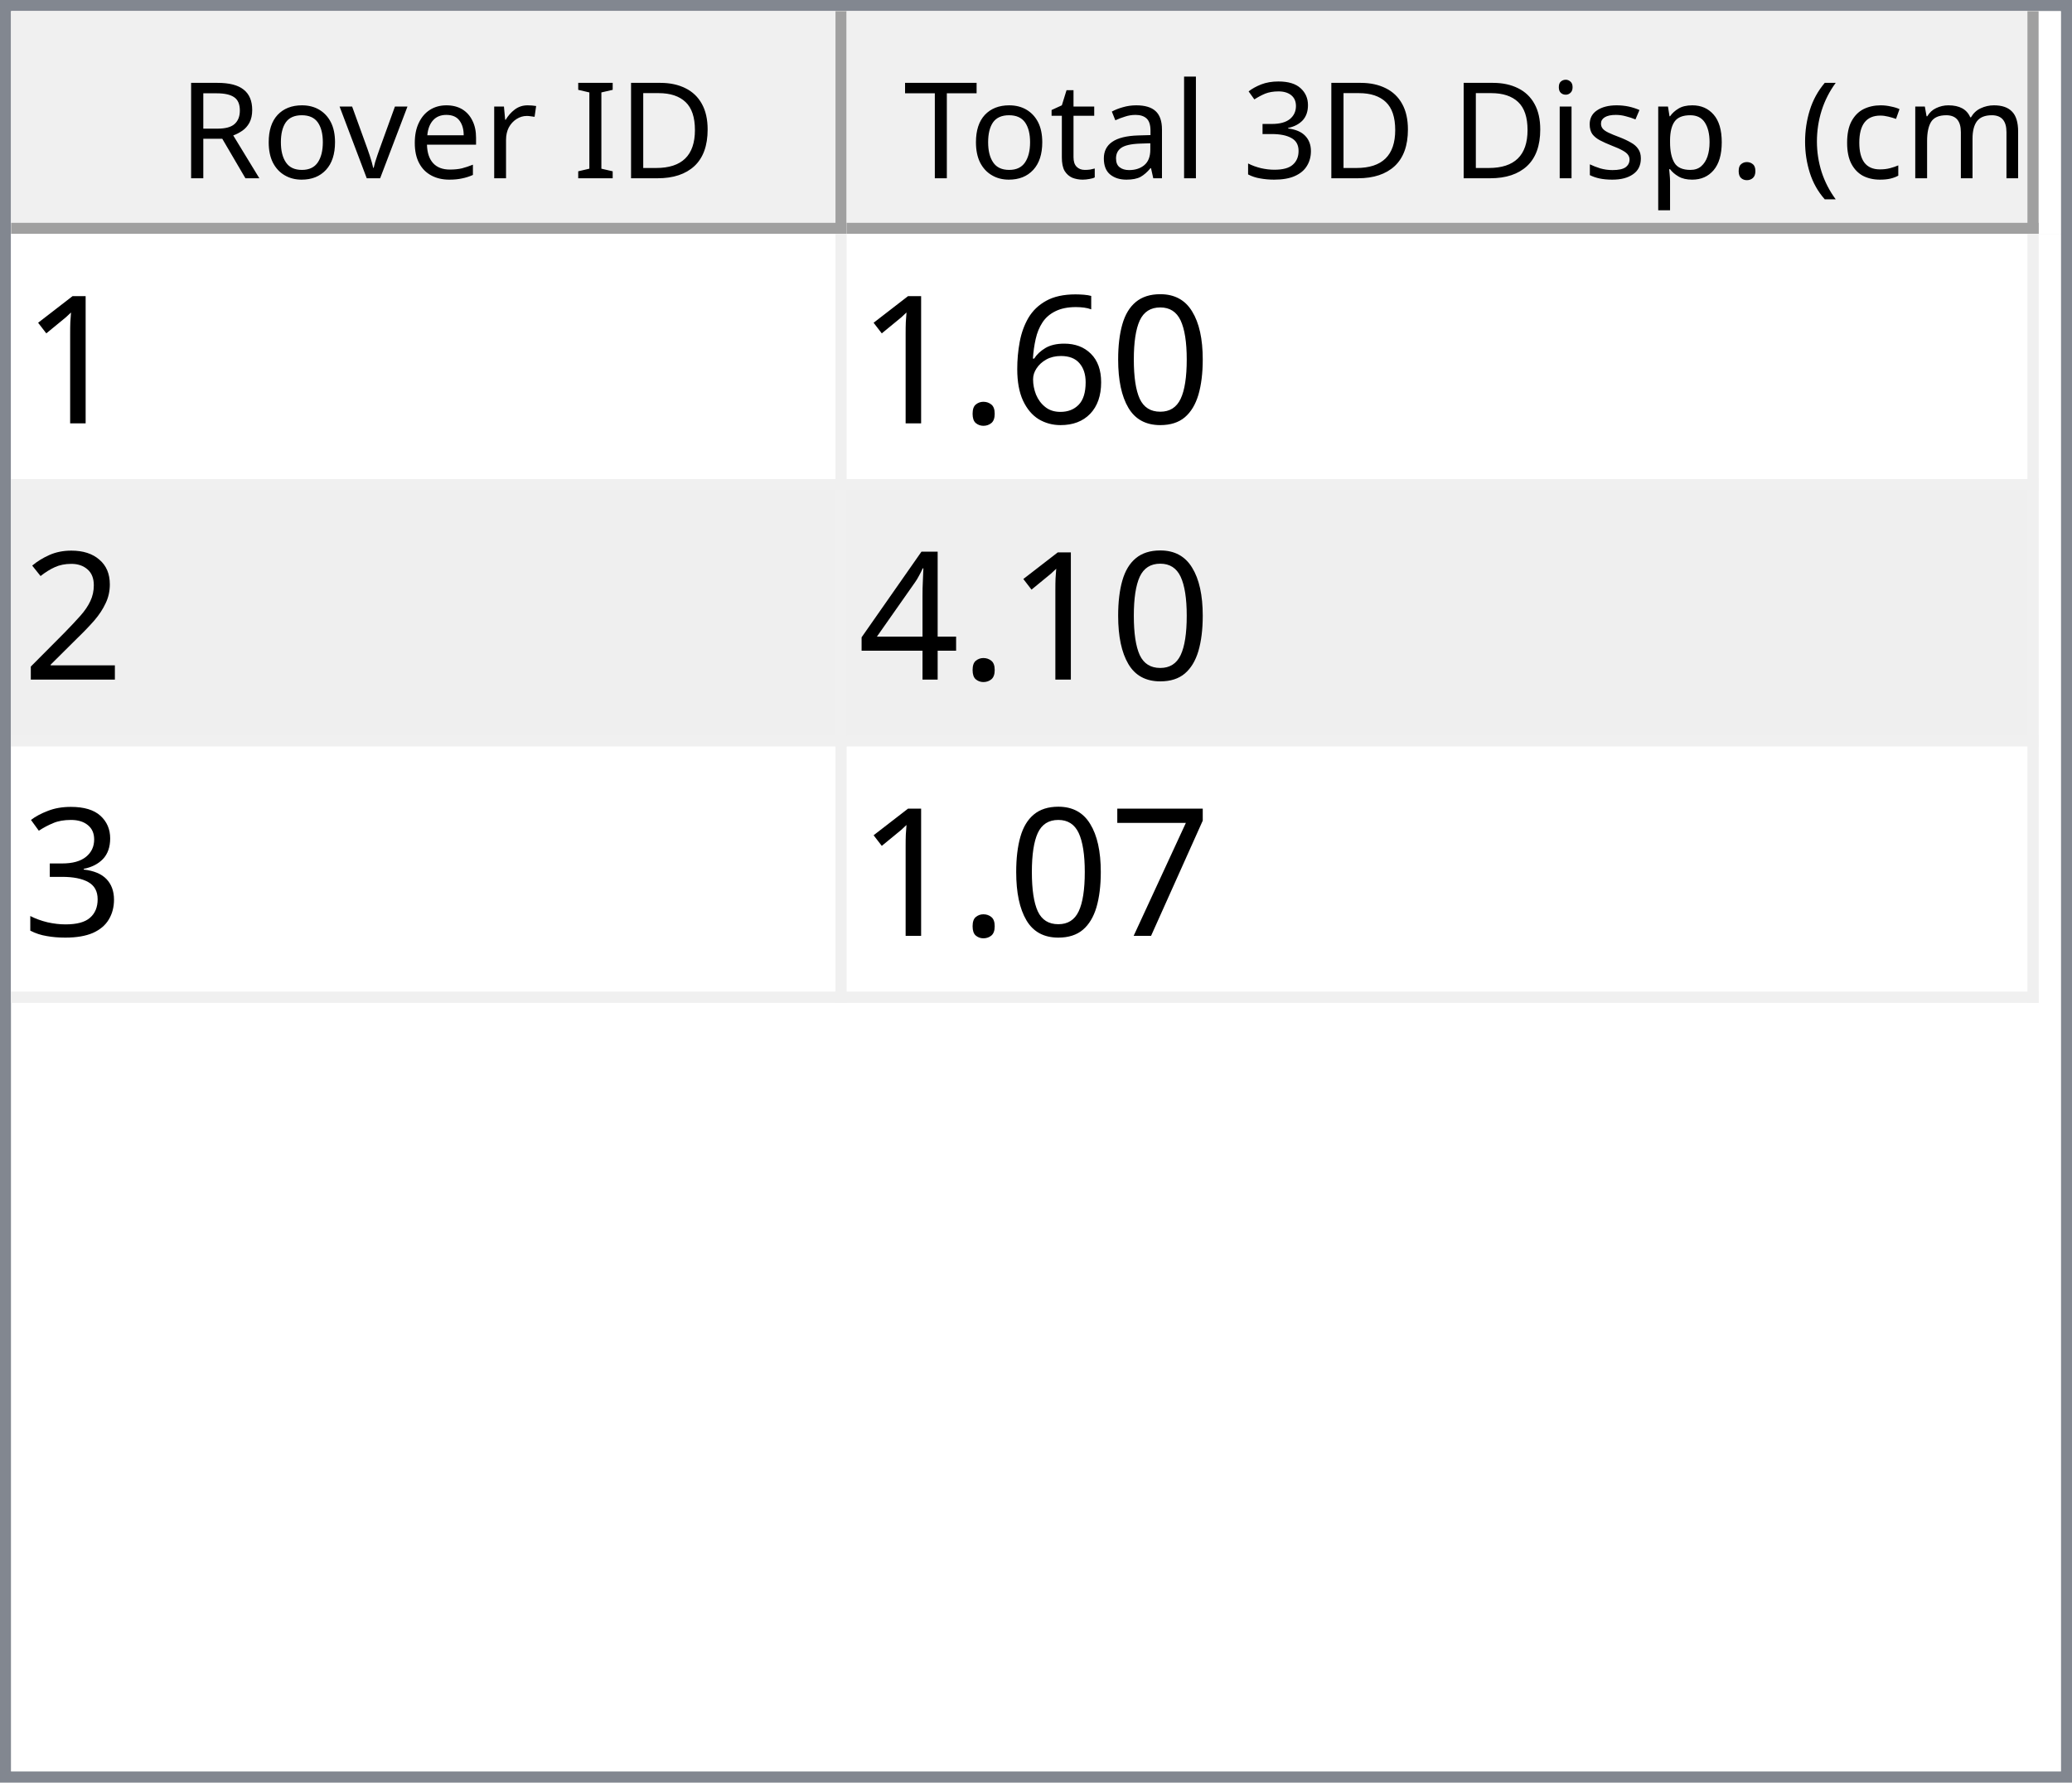
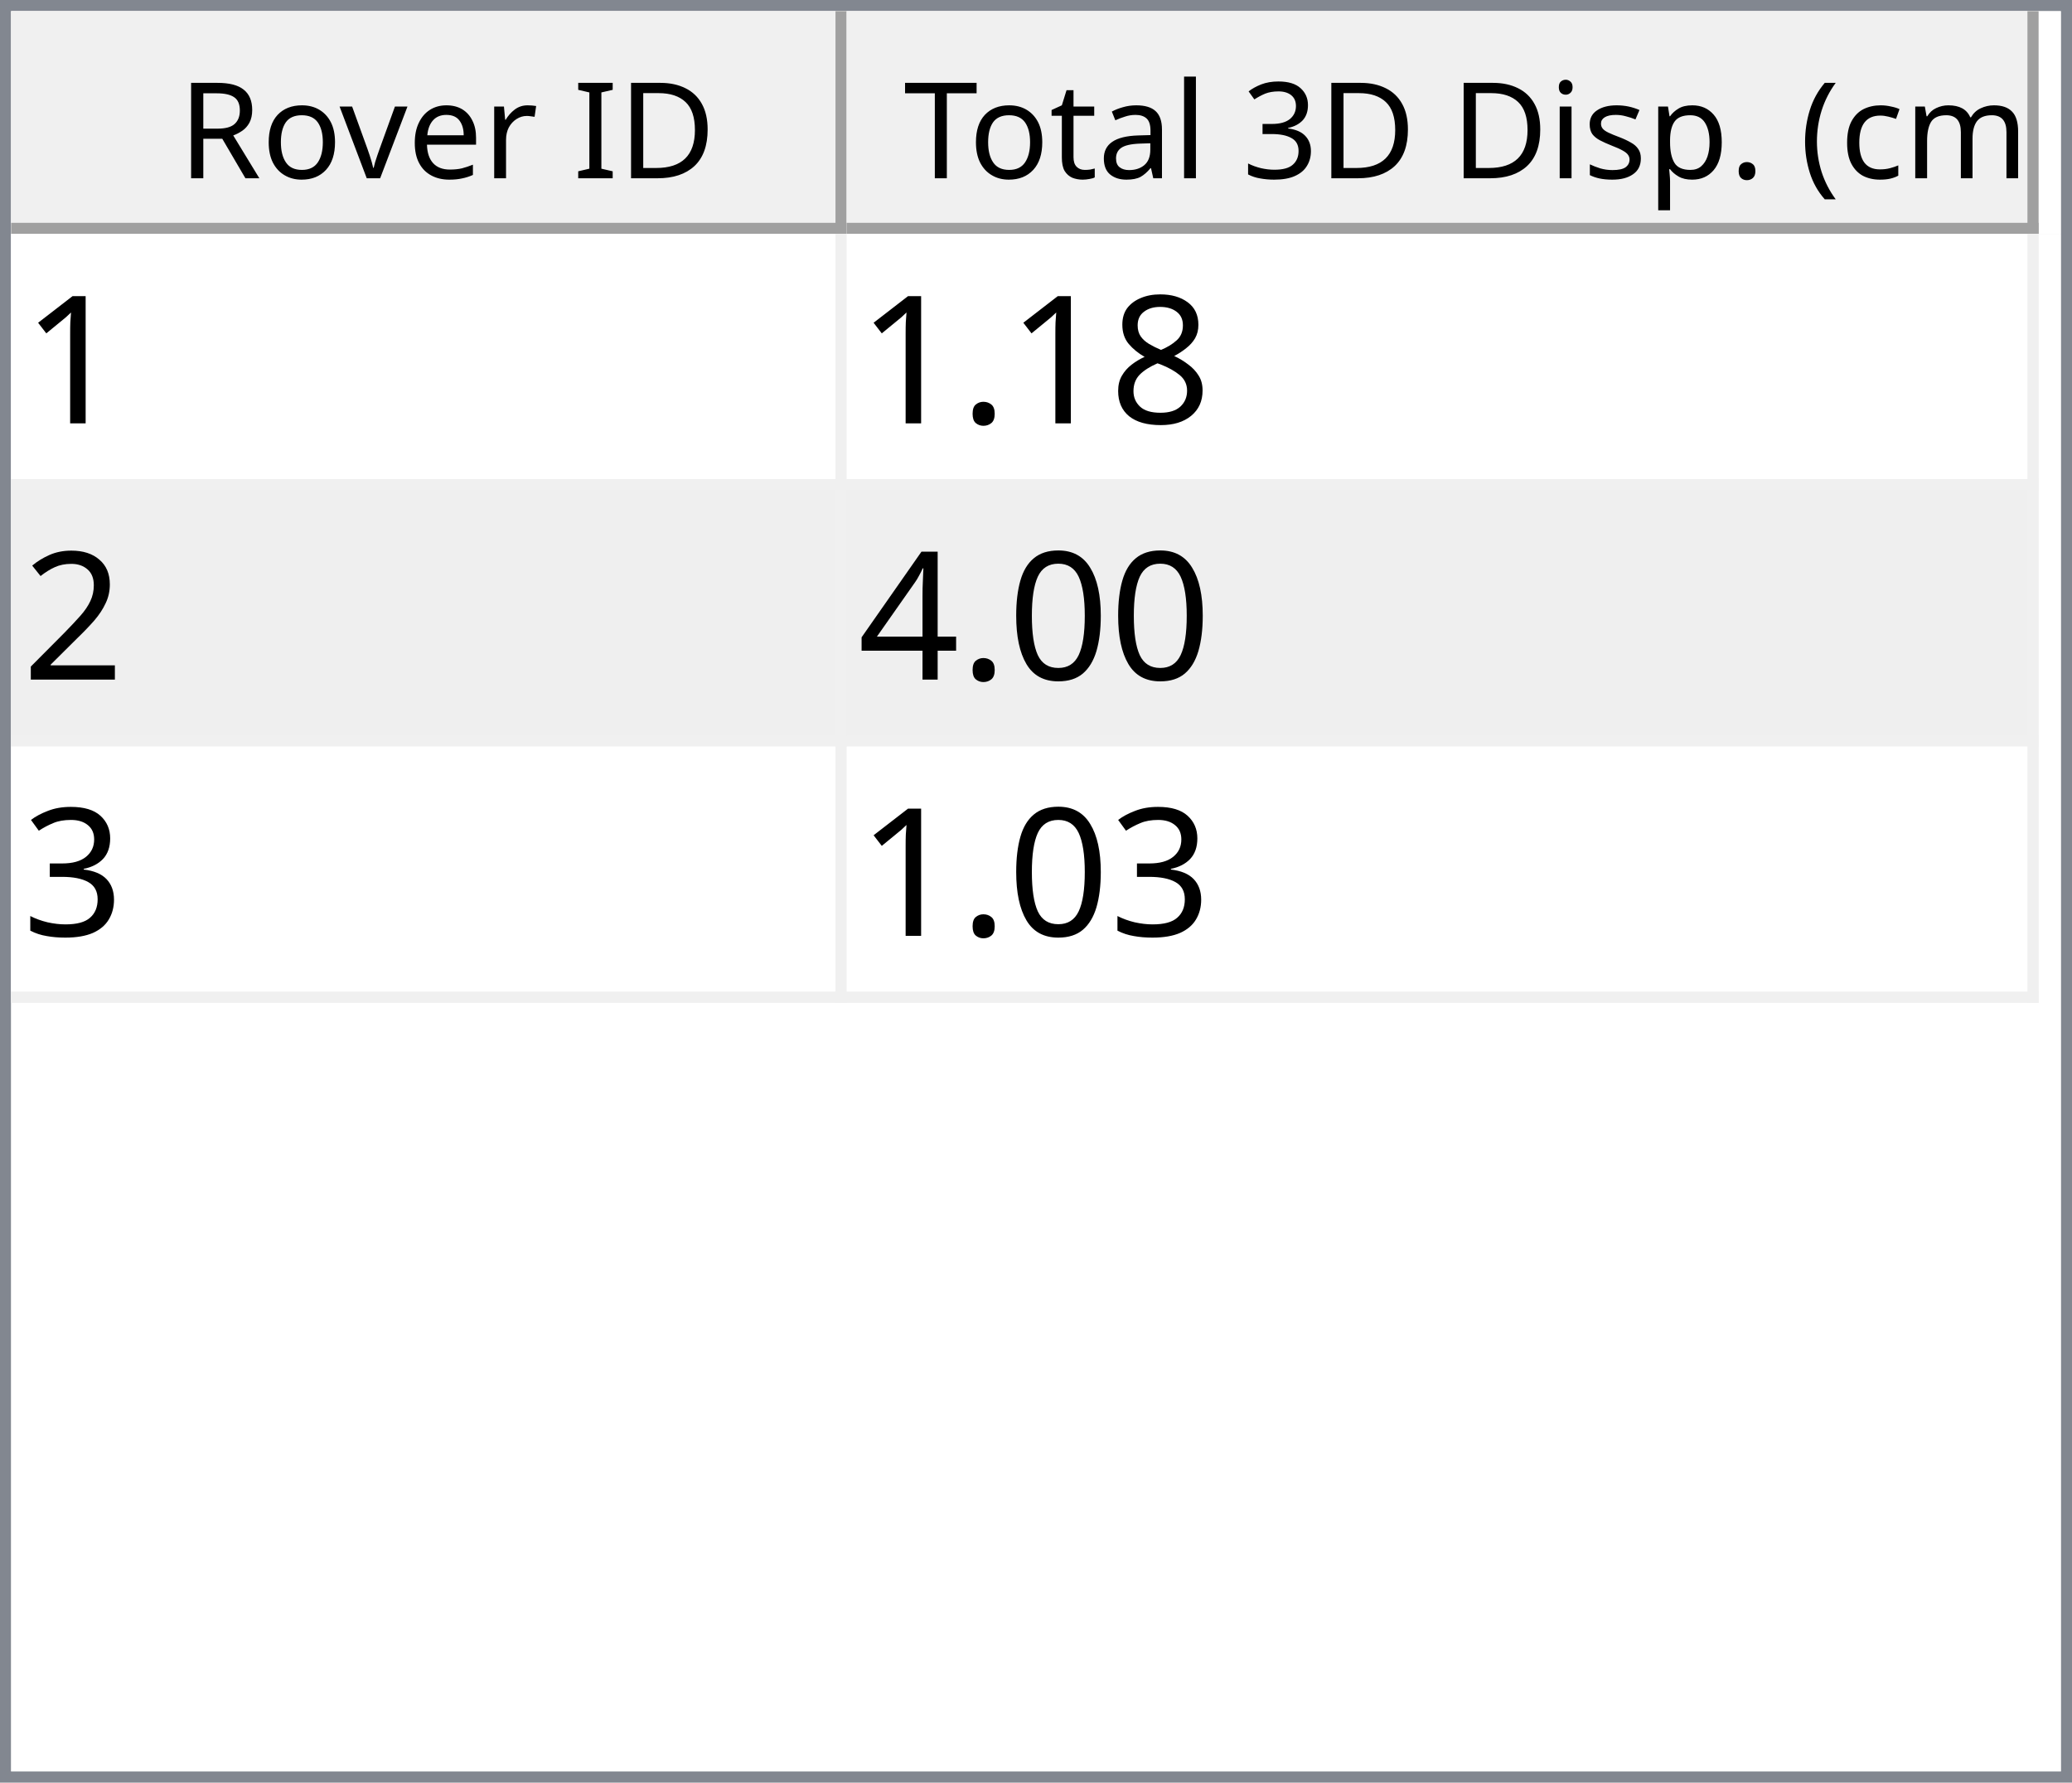
<svg xmlns="http://www.w3.org/2000/svg" style="fill-opacity:1; color-rendering:auto; color-interpolation:auto; text-rendering:auto; stroke:black; stroke-linecap:square; stroke-miterlimit:10; shape-rendering:auto; stroke-opacity:1; fill:black; stroke-dasharray:none; font-weight:normal; stroke-width:1; font-family:'Dialog'; font-style:normal; stroke-linejoin:miter; font-size:12px; stroke-dashoffset:0; image-rendering:auto;" width="186" height="160">
  <defs id="genericDefs" />
  <g>
    <defs id="defs1">
      <clipPath clipPathUnits="userSpaceOnUse" id="clipPath1">
        <path d="M0 0 L186 0 L186 160 L0 160 L0 0 Z" />
      </clipPath>
      <clipPath clipPathUnits="userSpaceOnUse" id="clipPath2">
        <path d="M0 0 L0 160 L186 160 L186 0 Z" />
      </clipPath>
      <clipPath clipPathUnits="userSpaceOnUse" id="clipPath3">
        <path d="M0 0 L0 20 L184 20 L184 0 Z" />
      </clipPath>
      <clipPath clipPathUnits="userSpaceOnUse" id="clipPath4">
        <path d="M0 0 L0 20 L75 20 L75 0 Z" />
      </clipPath>
      <clipPath clipPathUnits="userSpaceOnUse" id="clipPath5">
        <path d="M1 1 L1 19 L74 19 L74 1 Z" />
      </clipPath>
      <clipPath clipPathUnits="userSpaceOnUse" id="clipPath6">
        <path d="M0 0 L0 18 L73 18 L73 0 Z" />
      </clipPath>
      <clipPath clipPathUnits="userSpaceOnUse" id="clipPath7">
        <path d="M-0.5 -0.5 L-0.5 19.5 L74.5 19.5 L74.5 -0.5 Z" />
      </clipPath>
      <clipPath clipPathUnits="userSpaceOnUse" id="clipPath8">
        <path d="M0 0 L0 20 L107 20 L107 0 Z" />
      </clipPath>
      <clipPath clipPathUnits="userSpaceOnUse" id="clipPath9">
        <path d="M1 1 L1 19 L106 19 L106 1 Z" />
      </clipPath>
      <clipPath clipPathUnits="userSpaceOnUse" id="clipPath10">
        <path d="M0 0 L0 18 L105 18 L105 0 Z" />
      </clipPath>
      <clipPath clipPathUnits="userSpaceOnUse" id="clipPath11">
        <path d="M-0.5 -0.5 L-0.5 19.5 L106.5 19.5 L106.5 -0.5 Z" />
      </clipPath>
      <clipPath clipPathUnits="userSpaceOnUse" id="clipPath12">
        <path d="M0 0 L0 138 L184 138 L184 0 Z" />
      </clipPath>
      <clipPath clipPathUnits="userSpaceOnUse" id="clipPath13">
        <path d="M0 0 L0 69 L182 69 L182 0 Z" />
      </clipPath>
      <clipPath clipPathUnits="userSpaceOnUse" id="clipPath14">
        <path d="M-0.5 -0.5 L-0.5 68.5 L181.5 68.5 L181.5 -0.5 Z" />
      </clipPath>
      <clipPath clipPathUnits="userSpaceOnUse" id="clipPath15">
        <path d="M0 0 L0 22 L74 22 L74 0 Z" />
      </clipPath>
      <clipPath clipPathUnits="userSpaceOnUse" id="clipPath16">
        <path d="M0 0 L0 22 L106 22 L106 0 Z" />
      </clipPath>
      <font horiz-adv-x="64.551" id="font1">
        <font-face ascent="107.91" descent="25.098" units-per-em="100" style="font-style:normal; font-family:Segoe UI; font-weight:normal;" />
        <missing-glyph horiz-adv-x="64.551" d="M8.109 0 L8.109 68.266 L56.453 68.266 L56.453 0 L8.109 0 ZM15.328 7.234 L49.219 7.234 L49.219 61.031 L15.328 61.031 L15.328 7.234 Z" />
        <glyph unicode="D" horiz-adv-x="70.117" d="M9.188 0 L9.188 70.016 L28.516 70.016 Q65.531 70.016 65.531 35.891 Q65.531 19.672 55.25 9.836 Q44.969 0 27.734 0 L9.188 0 ZM17.391 62.594 L17.391 7.422 L27.828 7.422 Q41.609 7.422 49.273 14.797 Q56.938 22.172 56.938 35.688 Q56.938 62.594 28.328 62.594 L17.391 62.594 Z" />
        <glyph unicode="I" horiz-adv-x="26.611" d="M17.391 0 L9.188 0 L9.188 70.016 L17.391 70.016 L17.391 0 Z" />
        <glyph unicode=" " horiz-adv-x="27.393" d="" />
        <glyph unicode="r" horiz-adv-x="34.766" d="M34.188 41.891 Q32.078 43.5 28.125 43.5 Q23 43.5 19.555 38.672 Q16.109 33.844 16.109 25.484 L16.109 0 L8.109 0 L8.109 50 L16.109 50 L16.109 39.703 L16.312 39.703 Q18.016 44.969 21.531 47.922 Q25.047 50.875 29.391 50.875 Q32.516 50.875 34.188 50.203 L34.188 41.891 Z" />
        <glyph unicode="e" horiz-adv-x="52.295" d="M48.297 23 L12.984 23 Q13.188 14.656 17.484 10.109 Q21.781 5.562 29.297 5.562 Q37.75 5.562 44.828 11.141 L44.828 3.609 Q38.234 -1.172 27.391 -1.172 Q16.797 -1.172 10.742 5.641 Q4.688 12.453 4.688 24.812 Q4.688 36.469 11.305 43.82 Q17.922 51.172 27.734 51.172 Q37.547 51.172 42.922 44.828 Q48.297 38.484 48.297 27.203 L48.297 23 ZM40.094 29.781 Q40.047 36.719 36.75 40.578 Q33.453 44.438 27.594 44.438 Q21.922 44.438 17.969 40.383 Q14.016 36.328 13.094 29.781 L40.094 29.781 Z" />
        <glyph unicode="v" horiz-adv-x="47.9" d="M47.406 50 L27.484 0 L19.625 0 L0.688 50 L9.469 50 L22.172 13.672 Q23.578 9.672 23.922 6.688 L24.125 6.688 Q24.609 10.453 25.688 13.484 L38.969 50 L47.406 50 Z" />
        <glyph unicode="o" horiz-adv-x="58.594" d="M29 -1.172 Q17.922 -1.172 11.305 5.836 Q4.688 12.844 4.688 24.422 Q4.688 37.016 11.57 44.094 Q18.453 51.172 30.172 51.172 Q41.359 51.172 47.633 44.289 Q53.906 37.406 53.906 25.203 Q53.906 13.234 47.141 6.031 Q40.375 -1.172 29 -1.172 ZM29.594 44.438 Q21.875 44.438 17.383 39.188 Q12.891 33.938 12.891 24.703 Q12.891 15.828 17.43 10.695 Q21.969 5.562 29.594 5.562 Q37.359 5.562 41.531 10.594 Q45.703 15.625 45.703 24.906 Q45.703 34.281 41.531 39.359 Q37.359 44.438 29.594 44.438 Z" />
        <glyph unicode="R" horiz-adv-x="59.814" d="M59.375 0 L49.609 0 L37.891 19.625 Q36.281 22.359 34.766 24.289 Q33.25 26.219 31.664 27.438 Q30.078 28.656 28.25 29.219 Q26.422 29.781 24.125 29.781 L17.391 29.781 L17.391 0 L9.188 0 L9.188 70.016 L30.078 70.016 Q34.672 70.016 38.555 68.867 Q42.438 67.719 45.289 65.375 Q48.141 63.031 49.758 59.547 Q51.375 56.062 51.375 51.375 Q51.375 47.703 50.273 44.656 Q49.172 41.609 47.148 39.211 Q45.125 36.812 42.266 35.133 Q39.406 33.453 35.844 32.516 L35.844 32.328 Q37.594 31.547 38.891 30.547 Q40.188 29.547 41.359 28.18 Q42.531 26.812 43.68 25.078 Q44.828 23.344 46.234 21.047 L59.375 0 ZM17.391 62.594 L17.391 37.203 L28.516 37.203 Q31.594 37.203 34.203 38.133 Q36.812 39.062 38.719 40.797 Q40.625 42.531 41.703 45.047 Q42.781 47.562 42.781 50.688 Q42.781 56.297 39.141 59.445 Q35.5 62.594 28.609 62.594 L17.391 62.594 Z" />
        <glyph unicode=")" horiz-adv-x="30.176" d="M8.297 -15.922 L1.172 -15.922 Q16.406 2.344 16.406 26.812 Q16.406 51.469 1.078 70.016 L8.297 70.016 Q23.531 52.156 23.531 26.703 Q23.531 1.375 8.297 -15.922 Z" />
        <glyph unicode="m" horiz-adv-x="86.133" d="M79.109 0 L71.094 0 L71.094 28.719 Q71.094 37.016 68.531 40.727 Q65.969 44.438 59.906 44.438 Q54.781 44.438 51.195 39.75 Q47.609 35.062 47.609 28.516 L47.609 0 L39.594 0 L39.594 29.688 Q39.594 44.438 28.219 44.438 Q22.953 44.438 19.531 40.016 Q16.109 35.594 16.109 28.516 L16.109 0 L8.109 0 L8.109 50 L16.109 50 L16.109 42.094 L16.312 42.094 Q21.625 51.172 31.844 51.172 Q36.969 51.172 40.773 48.312 Q44.578 45.453 46 40.828 Q51.562 51.172 62.594 51.172 Q79.109 51.172 79.109 30.812 L79.109 0 Z" />
        <glyph unicode="c" horiz-adv-x="46.191" d="M42.188 2.297 Q36.422 -1.172 28.516 -1.172 Q17.828 -1.172 11.258 5.789 Q4.688 12.75 4.688 23.828 Q4.688 36.188 11.766 43.68 Q18.844 51.172 30.672 51.172 Q37.25 51.172 42.281 48.734 L42.281 40.531 Q36.719 44.438 30.375 44.438 Q22.703 44.438 17.797 38.945 Q12.891 33.453 12.891 24.516 Q12.891 15.719 17.508 10.641 Q22.125 5.562 29.891 5.562 Q36.422 5.562 42.188 9.906 L42.188 2.297 Z" />
        <glyph unicode="(" horiz-adv-x="30.176" d="M29.109 -15.922 L21.969 -15.922 Q6.844 1.375 6.844 26.703 Q6.844 52.156 21.969 70.016 L29.203 70.016 Q13.875 51.469 13.875 26.812 Q13.875 2.344 29.109 -15.922 Z" />
        <glyph unicode="." horiz-adv-x="21.68" d="M10.891 -1.078 Q8.641 -1.078 7.055 0.539 Q5.469 2.156 5.469 4.391 Q5.469 6.641 7.055 8.273 Q8.641 9.906 10.891 9.906 Q13.188 9.906 14.797 8.273 Q16.406 6.641 16.406 4.391 Q16.406 2.156 14.797 0.539 Q13.188 -1.078 10.891 -1.078 Z" />
        <glyph unicode="p" horiz-adv-x="58.789" d="M16.312 7.234 L16.109 7.234 L16.109 -23 L8.109 -23 L8.109 50 L16.109 50 L16.109 41.219 L16.312 41.219 Q22.219 51.172 33.594 51.172 Q43.266 51.172 48.688 44.461 Q54.109 37.75 54.109 26.469 Q54.109 13.922 48 6.375 Q41.891 -1.172 31.297 -1.172 Q21.578 -1.172 16.312 7.234 ZM16.109 27.391 L16.109 20.406 Q16.109 14.203 20.141 9.883 Q24.172 5.562 30.375 5.562 Q37.641 5.562 41.773 11.133 Q45.906 16.703 45.906 26.609 Q45.906 34.969 42.047 39.703 Q38.188 44.438 31.594 44.438 Q24.609 44.438 20.359 39.578 Q16.109 34.719 16.109 27.391 Z" />
        <glyph unicode="s" horiz-adv-x="42.432" d="M5.078 1.812 L5.078 10.406 Q11.625 5.562 19.484 5.562 Q30.031 5.562 30.031 12.594 Q30.031 14.594 29.125 15.992 Q28.219 17.391 26.68 18.461 Q25.141 19.531 23.07 20.383 Q21 21.234 18.609 22.172 Q15.281 23.484 12.766 24.828 Q10.25 26.172 8.57 27.859 Q6.891 29.547 6.031 31.695 Q5.172 33.844 5.172 36.719 Q5.172 40.234 6.789 42.945 Q8.406 45.656 11.086 47.484 Q13.766 49.312 17.211 50.242 Q20.656 51.172 24.312 51.172 Q30.812 51.172 35.938 48.922 L35.938 40.828 Q30.422 44.438 23.25 44.438 Q21 44.438 19.195 43.922 Q17.391 43.406 16.094 42.477 Q14.797 41.547 14.086 40.258 Q13.375 38.969 13.375 37.406 Q13.375 35.453 14.086 34.133 Q14.797 32.812 16.164 31.789 Q17.531 30.766 19.484 29.938 Q21.438 29.109 23.922 28.125 Q27.25 26.859 29.883 25.516 Q32.516 24.172 34.375 22.484 Q36.234 20.797 37.234 18.602 Q38.234 16.406 38.234 13.375 Q38.234 9.672 36.602 6.938 Q34.969 4.203 32.234 2.398 Q29.5 0.594 25.93 -0.289 Q22.359 -1.172 18.453 -1.172 Q10.75 -1.172 5.078 1.812 Z" />
        <glyph unicode="i" horiz-adv-x="24.219" d="M12.203 62.703 Q10.062 62.703 8.547 64.164 Q7.031 65.625 7.031 67.875 Q7.031 70.125 8.547 71.609 Q10.062 73.094 12.203 73.094 Q14.406 73.094 15.945 71.609 Q17.484 70.125 17.484 67.875 Q17.484 65.719 15.945 64.211 Q14.406 62.703 12.203 62.703 ZM16.109 0 L8.109 0 L8.109 50 L16.109 50 L16.109 0 Z" />
        <glyph unicode="3" horiz-adv-x="53.906" d="M46.531 19.828 Q46.531 15.094 44.75 11.211 Q42.969 7.328 39.719 4.57 Q36.469 1.812 31.93 0.297 Q27.391 -1.219 21.922 -1.219 Q11.922 -1.219 6 2.594 L6 11.188 Q13.094 5.609 22.219 5.609 Q25.875 5.609 28.828 6.539 Q31.781 7.469 33.906 9.227 Q36.031 10.984 37.18 13.477 Q38.328 15.969 38.328 19.094 Q38.328 32.812 18.797 32.812 L12.984 32.812 L12.984 39.594 L18.5 39.594 Q35.797 39.594 35.797 52.484 Q35.797 64.406 22.609 64.406 Q15.188 64.406 8.688 59.422 L8.688 67.188 Q15.375 71.188 24.609 71.188 Q29 71.188 32.57 69.969 Q36.141 68.75 38.68 66.555 Q41.219 64.359 42.609 61.281 Q44 58.203 44 54.5 Q44 40.672 30.031 36.719 L30.031 36.531 Q33.594 36.141 36.625 34.797 Q39.656 33.453 41.852 31.305 Q44.047 29.156 45.289 26.25 Q46.531 23.344 46.531 19.828 Z" />
        <glyph unicode="l" horiz-adv-x="24.219" d="M16.109 0 L8.109 0 L8.109 74.031 L16.109 74.031 L16.109 0 Z" />
        <glyph unicode="a" horiz-adv-x="50.879" d="M43.891 0 L35.891 0 L35.891 7.812 L35.688 7.812 Q30.469 -1.172 20.312 -1.172 Q12.844 -1.172 8.617 2.781 Q4.391 6.734 4.391 13.281 Q4.391 27.297 20.906 29.594 L35.891 31.688 Q35.891 44.438 25.594 44.438 Q16.547 44.438 9.281 38.281 L9.281 46.484 Q16.656 51.172 26.266 51.172 Q43.891 51.172 43.891 32.516 L43.891 0 ZM35.891 25.297 L23.828 23.641 Q18.266 22.859 15.43 20.875 Q12.594 18.891 12.594 13.875 Q12.594 10.203 15.211 7.883 Q17.828 5.562 22.172 5.562 Q28.125 5.562 32.008 9.742 Q35.891 13.922 35.891 20.312 L35.891 25.297 Z" />
        <glyph unicode="t" horiz-adv-x="33.887" d="M31.297 0.484 Q28.469 -1.078 23.828 -1.078 Q10.688 -1.078 10.688 13.578 L10.688 43.172 L2.094 43.172 L2.094 50 L10.688 50 L10.688 62.203 L18.703 64.797 L18.703 50 L31.297 50 L31.297 43.172 L18.703 43.172 L18.703 14.984 Q18.703 9.969 20.414 7.82 Q22.125 5.672 26.078 5.672 Q29.109 5.672 31.297 7.328 L31.297 0.484 Z" />
        <glyph unicode="T" horiz-adv-x="52.393" d="M50.594 62.594 L30.375 62.594 L30.375 0 L22.172 0 L22.172 62.594 L2 62.594 L2 70.016 L50.594 70.016 L50.594 62.594 Z" />
      </font>
      <font horiz-adv-x="75.0" id="font2">
        <font-face ascent="100.537" descent="21.973" units-per-em="100" style="font-style:normal; font-family:sans-serif; font-weight:normal;" />
        <missing-glyph horiz-adv-x="75.0" d="M12.5 0 L12.5 62.5 L62.5 62.5 L62.5 0 L12.5 0 ZM14.062 1.562 L60.938 1.562 L60.938 60.938 L14.062 60.938 L14.062 1.562 Z" />
        <glyph unicode="1" horiz-adv-x="55.615" d="M37.25 0 L28.469 0 L28.469 56 Q25.297 52.984 20.141 49.953 Q14.984 46.922 10.891 45.406 L10.891 53.906 Q18.266 57.375 23.781 62.305 Q29.297 67.234 31.594 71.875 L37.25 71.875 L37.25 0 Z" />
-         <glyph unicode="0" horiz-adv-x="55.615" d="M4.156 35.297 Q4.156 48 6.766 55.742 Q9.375 63.484 14.523 67.68 Q19.672 71.875 27.484 71.875 Q33.25 71.875 37.594 69.555 Q41.938 67.234 44.773 62.867 Q47.609 58.5 49.219 52.227 Q50.828 45.953 50.828 35.297 Q50.828 22.703 48.242 14.969 Q45.656 7.234 40.508 3.008 Q35.359 -1.219 27.484 -1.219 Q17.141 -1.219 11.234 6.203 Q4.156 15.141 4.156 35.297 ZM13.188 35.297 Q13.188 17.672 17.312 11.836 Q21.438 6 27.484 6 Q33.547 6 37.672 11.859 Q41.797 17.719 41.797 35.297 Q41.797 52.984 37.672 58.789 Q33.547 64.594 27.391 64.594 Q21.344 64.594 17.719 59.469 Q13.188 52.938 13.188 35.297 Z" />
-         <glyph unicode="6" horiz-adv-x="55.615" d="M49.75 54.047 L41.016 53.375 Q39.844 58.547 37.703 60.891 Q34.125 64.656 28.906 64.656 Q24.703 64.656 21.531 62.312 Q17.391 59.281 14.992 53.469 Q12.594 47.656 12.5 36.922 Q15.672 41.75 20.266 44.094 Q24.859 46.438 29.891 46.438 Q38.672 46.438 44.852 39.969 Q51.031 33.5 51.031 23.25 Q51.031 16.5 48.125 10.719 Q45.219 4.938 40.141 1.859 Q35.062 -1.219 28.609 -1.219 Q17.625 -1.219 10.695 6.859 Q3.766 14.938 3.766 33.5 Q3.766 54.25 11.422 63.672 Q18.109 71.875 29.438 71.875 Q37.891 71.875 43.289 67.141 Q48.688 62.406 49.75 54.047 ZM13.875 23.188 Q13.875 18.656 15.797 14.508 Q17.719 10.359 21.188 8.18 Q24.656 6 28.469 6 Q34.031 6 38.039 10.492 Q42.047 14.984 42.047 22.703 Q42.047 30.125 38.086 34.398 Q34.125 38.672 28.125 38.672 Q22.172 38.672 18.023 34.398 Q13.875 30.125 13.875 23.188 Z" />
+         <glyph unicode="8" horiz-adv-x="55.615" d="M17.672 38.812 Q12.203 40.828 9.57 44.539 Q6.938 48.25 6.938 53.422 Q6.938 61.234 12.555 66.555 Q18.172 71.875 27.484 71.875 Q36.859 71.875 42.578 66.43 Q48.297 60.984 48.297 53.172 Q48.297 48.188 45.68 44.508 Q43.062 40.828 37.75 38.812 Q44.344 36.672 47.781 31.883 Q51.219 27.094 51.219 20.453 Q51.219 11.281 44.727 5.031 Q38.234 -1.219 27.641 -1.219 Q17.047 -1.219 10.547 5.055 Q4.047 11.328 4.047 20.703 Q4.047 27.688 7.594 32.398 Q11.141 37.109 17.672 38.812 ZM15.922 53.719 Q15.922 48.641 19.195 45.414 Q22.469 42.188 27.688 42.188 Q32.766 42.188 36.016 45.383 Q39.266 48.578 39.266 53.219 Q39.266 58.062 35.914 61.359 Q32.562 64.656 27.594 64.656 Q22.562 64.656 19.242 61.43 Q15.922 58.203 15.922 53.719 ZM13.094 20.656 Q13.094 16.891 14.875 13.375 Q16.656 9.859 20.172 7.93 Q23.688 6 27.734 6 Q34.031 6 38.133 10.055 Q42.234 14.109 42.234 20.359 Q42.234 26.703 38.016 30.859 Q33.797 35.016 27.438 35.016 Q21.234 35.016 17.164 30.914 Q13.094 26.812 13.094 20.656 Z" />
        <glyph unicode="." horiz-adv-x="27.783" d="M9.078 0 L9.078 10.016 L19.094 10.016 L19.094 0 L9.078 0 Z" />
        <glyph unicode="2" horiz-adv-x="55.615" d="M50.344 8.453 L50.344 0 L3.031 0 Q2.938 3.172 4.047 6.109 Q5.859 10.938 9.836 15.625 Q13.812 20.312 21.344 26.469 Q33.016 36.031 37.117 41.625 Q41.219 47.219 41.219 52.203 Q41.219 57.422 37.477 61.008 Q33.734 64.594 27.734 64.594 Q21.391 64.594 17.578 60.789 Q13.766 56.984 13.719 50.25 L4.688 51.172 Q5.609 61.281 11.664 66.578 Q17.719 71.875 27.938 71.875 Q38.234 71.875 44.242 66.164 Q50.25 60.453 50.25 52 Q50.25 47.703 48.492 43.555 Q46.734 39.406 42.656 34.812 Q38.578 30.219 29.109 22.219 Q21.188 15.578 18.945 13.211 Q16.703 10.844 15.234 8.453 L50.344 8.453 Z" />
+         <glyph unicode="0" horiz-adv-x="55.615" d="M4.156 35.297 Q4.156 48 6.766 55.742 Q9.375 63.484 14.523 67.68 Q19.672 71.875 27.484 71.875 Q33.25 71.875 37.594 69.555 Q41.938 67.234 44.773 62.867 Q47.609 58.5 49.219 52.227 Q50.828 45.953 50.828 35.297 Q50.828 22.703 48.242 14.969 Q45.656 7.234 40.508 3.008 Q35.359 -1.219 27.484 -1.219 Q17.141 -1.219 11.234 6.203 Q4.156 15.141 4.156 35.297 ZM13.188 35.297 Q13.188 17.672 17.312 11.836 Q21.438 6 27.484 6 Q33.547 6 37.672 11.859 Q41.797 17.719 41.797 35.297 Q41.797 52.984 37.672 58.789 Q33.547 64.594 27.391 64.594 Q21.344 64.594 17.719 59.469 Q13.188 52.938 13.188 35.297 Z" />
        <glyph unicode="4" horiz-adv-x="55.615" d="M32.328 0 L32.328 17.141 L1.266 17.141 L1.266 25.203 L33.938 71.578 L41.109 71.578 L41.109 25.203 L50.781 25.203 L50.781 17.141 L41.109 17.141 L41.109 0 L32.328 0 ZM32.328 25.203 L32.328 57.469 L9.906 25.203 L32.328 25.203 Z" />
        <glyph unicode="3" horiz-adv-x="55.615" d="M4.203 18.891 L12.984 20.062 Q14.5 12.594 18.141 9.297 Q21.781 6 27 6 Q33.203 6 37.477 10.297 Q41.75 14.594 41.75 20.953 Q41.75 27 37.797 30.93 Q33.844 34.859 27.734 34.859 Q25.25 34.859 21.531 33.891 L22.516 41.609 Q23.391 41.5 23.922 41.5 Q29.547 41.5 34.039 44.43 Q38.531 47.359 38.531 53.469 Q38.531 58.297 35.258 61.477 Q31.984 64.656 26.812 64.656 Q21.688 64.656 18.266 61.43 Q14.844 58.203 13.875 51.766 L5.078 53.328 Q6.688 62.156 12.398 67.016 Q18.109 71.875 26.609 71.875 Q32.469 71.875 37.398 69.359 Q42.328 66.844 44.945 62.5 Q47.562 58.156 47.562 53.266 Q47.562 48.641 45.07 44.828 Q42.578 41.016 37.703 38.766 Q44.047 37.312 47.562 32.695 Q51.078 28.078 51.078 21.141 Q51.078 11.766 44.242 5.25 Q37.406 -1.266 26.953 -1.266 Q17.531 -1.266 11.305 4.352 Q5.078 9.969 4.203 18.891 Z" />
-         <glyph unicode="7" horiz-adv-x="55.615" d="M4.734 62.203 L4.734 70.656 L51.078 70.656 L51.078 63.812 Q44.234 56.547 37.523 44.484 Q30.812 32.422 27.156 19.672 Q24.516 10.688 23.781 0 L14.75 0 Q14.891 8.453 18.062 20.414 Q21.234 32.375 27.172 43.484 Q33.109 54.594 39.797 62.203 L4.734 62.203 Z" />
      </font>
    </defs>
    <g style="fill:white; stroke:white;">
      <rect x="0" y="0" width="186" style="clip-path:url(#clipPath1); stroke:none;" height="160" />
    </g>
    <g style="fill:white; text-rendering:optimizeSpeed; color-rendering:optimizeSpeed; image-rendering:optimizeSpeed; shape-rendering:crispEdges; stroke:white; color-interpolation:sRGB;">
      <rect x="0" width="186" height="160" y="0" style="stroke:none;" />
      <path style="stroke:none;" d="M0 160 L186 160 L186 0 L0 0 Z" />
    </g>
    <g style="fill:rgb(240,240,240); font-family:'Segoe UI'; stroke:rgb(240,240,240);">
      <rect x="0" y="0" width="186" style="clip-path:url(#clipPath2); stroke:none;" height="160" />
    </g>
    <g style="fill:rgb(130,135,144); font-family:'Segoe UI'; stroke:rgb(130,135,144);">
      <path d="M0 0 L186 0 L186 160 L0 160 L0 0 ZM1 1 L185 1 L185 159 L1 159 L1 1 Z" style="fill-rule:evenodd; clip-path:url(#clipPath2); stroke:none;" />
    </g>
    <g style="fill:white; font-family:'Segoe UI'; stroke:white;" transform="translate(1,1)">
      <rect x="0" y="0" width="184" style="clip-path:url(#clipPath3); stroke:none;" height="20" />
    </g>
    <g style="fill:rgb(240,240,240); font-family:'Segoe UI'; stroke:rgb(240,240,240);" transform="translate(1,1)">
      <rect x="0" y="0" width="75" style="clip-path:url(#clipPath4); stroke:none;" height="20" />
    </g>
    <g style="font-family:'Segoe UI';" transform="translate(2,2)">
      <text x="14" xml:space="preserve" y="14" style="clip-path:url(#clipPath6); stroke:none;">Rover ID</text>
    </g>
    <g style="fill:rgb(160,160,160); font-family:'Segoe UI'; stroke:rgb(160,160,160); stroke-linejoin:bevel;" transform="translate(1.5,1.5)">
      <line x1="74" x2="74" y1="0" style="fill:none; clip-path:url(#clipPath7);" y2="19" />
    </g>
    <g style="fill:rgb(160,160,160); font-family:'Segoe UI'; stroke:rgb(160,160,160); stroke-linejoin:bevel;" transform="matrix(1,0,0,1,1,1) translate(0.5,0.5)">
      <line x1="0" x2="74" y1="19" style="fill:none; clip-path:url(#clipPath7);" y2="19" />
    </g>
    <g style="fill:rgb(240,240,240); font-family:'Segoe UI'; stroke:rgb(240,240,240);" transform="translate(76,1)">
      <rect x="0" y="0" width="107" style="clip-path:url(#clipPath8); stroke:none;" height="20" />
    </g>
    <g style="font-family:'Segoe UI';" transform="translate(77,2)">
      <text x="1" xml:space="preserve" y="14" style="clip-path:url(#clipPath10); stroke:none;"> Total 3D Disp. (cm)</text>
    </g>
    <g style="fill:rgb(160,160,160); font-family:'Segoe UI'; stroke:rgb(160,160,160); stroke-linejoin:bevel;" transform="translate(76.5,1.5)">
      <line x1="106" x2="106" y1="0" style="fill:none; clip-path:url(#clipPath11);" y2="19" />
    </g>
    <g style="fill:rgb(160,160,160); font-family:'Segoe UI'; stroke:rgb(160,160,160); stroke-linejoin:bevel;" transform="matrix(1,0,0,1,76,1) translate(0.5,0.5)">
      <line x1="0" x2="106" y1="19" style="fill:none; clip-path:url(#clipPath11);" y2="19" />
    </g>
    <g style="fill:white; font-family:'Segoe UI'; stroke:white;" transform="translate(1,21)">
      <rect x="0" y="0" width="184" style="clip-path:url(#clipPath12); stroke:none;" height="138" />
    </g>
    <g style="fill:rgb(240,240,240); font-size:16px; font-family:sans-serif; stroke:rgb(240,240,240);" transform="translate(1,21)">
      <rect x="0" y="0" width="182" style="clip-path:url(#clipPath13); stroke:none;" height="69" />
      <line transform="translate(0.5,0.5)" x1="0" x2="181" y1="22" style="clip-path:url(#clipPath14); fill:none; stroke-linejoin:bevel;" y2="22" />
    </g>
    <g transform="matrix(1,0,0,1,1,21) translate(0.5,0.5)" style="fill:rgb(240,240,240); font-size:16px; font-family:sans-serif; stroke:rgb(240,240,240); stroke-linejoin:bevel;">
      <line x1="0" x2="181" y1="45" style="fill:none; clip-path:url(#clipPath14);" y2="45" />
    </g>
    <g transform="matrix(1,0,0,1,1,21) translate(0.5,0.5)" style="fill:rgb(240,240,240); font-size:16px; font-family:sans-serif; stroke:rgb(240,240,240); stroke-linejoin:bevel;">
      <line x1="0" x2="181" y1="68" style="fill:none; clip-path:url(#clipPath14);" y2="68" />
    </g>
    <g transform="matrix(1,0,0,1,1,21) translate(0.5,0.5)" style="fill:rgb(240,240,240); font-size:16px; font-family:sans-serif; stroke:rgb(240,240,240); stroke-linejoin:bevel;">
      <line x1="74" x2="74" y1="0" style="fill:none; clip-path:url(#clipPath14);" y2="68" />
    </g>
    <g transform="matrix(1,0,0,1,1,21) translate(0.5,0.5)" style="fill:rgb(240,240,240); font-size:16px; font-family:sans-serif; stroke:rgb(240,240,240); stroke-linejoin:bevel;">
      <line x1="181" x2="181" y1="0" style="fill:none; clip-path:url(#clipPath14);" y2="68" />
    </g>
    <g style="fill:white; font-size:16px; font-family:sans-serif; stroke:white;" transform="matrix(1,0,0,1,1,21)">
      <rect x="0" y="0" width="74" style="clip-path:url(#clipPath15); stroke:none;" height="22" />
      <text x="1" y="17" style="fill:black; clip-path:url(#clipPath15); stroke:none;" xml:space="preserve">1</text>
    </g>
    <g style="fill:white; font-size:16px; font-family:sans-serif; stroke:white;" transform="matrix(1,0,0,1,1,21) translate(75,0)">
      <rect x="0" y="0" width="106" style="clip-path:url(#clipPath16); stroke:none;" height="22" />
-       <text x="1" y="17" style="fill:black; clip-path:url(#clipPath16); stroke:none;" xml:space="preserve">1.60</text>
+       <text x="1" y="17" style="fill:black; clip-path:url(#clipPath16); stroke:none;" xml:space="preserve">1.18</text>
    </g>
    <g style="fill:rgb(239,239,239); font-size:16px; font-family:sans-serif; stroke:rgb(239,239,239);" transform="matrix(1,0,0,1,1,21) translate(0,23)">
      <rect x="0" y="0" width="74" style="clip-path:url(#clipPath15); stroke:none;" height="22" />
      <text x="1" y="17" style="fill:black; clip-path:url(#clipPath15); stroke:none;" xml:space="preserve">2</text>
    </g>
    <g style="fill:rgb(239,239,239); font-size:16px; font-family:sans-serif; stroke:rgb(239,239,239);" transform="matrix(1,0,0,1,1,21) translate(75,23)">
      <rect x="0" y="0" width="106" style="clip-path:url(#clipPath16); stroke:none;" height="22" />
-       <text x="1" y="17" style="fill:black; clip-path:url(#clipPath16); stroke:none;" xml:space="preserve">4.10</text>
+       <text x="1" y="17" style="fill:black; clip-path:url(#clipPath16); stroke:none;" xml:space="preserve">4.00</text>
    </g>
    <g style="fill:white; font-size:16px; font-family:sans-serif; stroke:white;" transform="matrix(1,0,0,1,1,21) translate(0,46)">
      <rect x="0" y="0" width="74" style="clip-path:url(#clipPath15); stroke:none;" height="22" />
      <text x="1" y="17" style="fill:black; clip-path:url(#clipPath15); stroke:none;" xml:space="preserve">3</text>
    </g>
    <g style="fill:white; font-size:16px; font-family:sans-serif; stroke:white;" transform="matrix(1,0,0,1,1,21) translate(75,46)">
      <rect x="0" y="0" width="106" style="clip-path:url(#clipPath16); stroke:none;" height="22" />
-       <text x="1" y="17" style="fill:black; clip-path:url(#clipPath16); stroke:none;" xml:space="preserve">1.07</text>
+       <text x="1" y="17" style="fill:black; clip-path:url(#clipPath16); stroke:none;" xml:space="preserve">1.03</text>
    </g>
  </g>
</svg>
